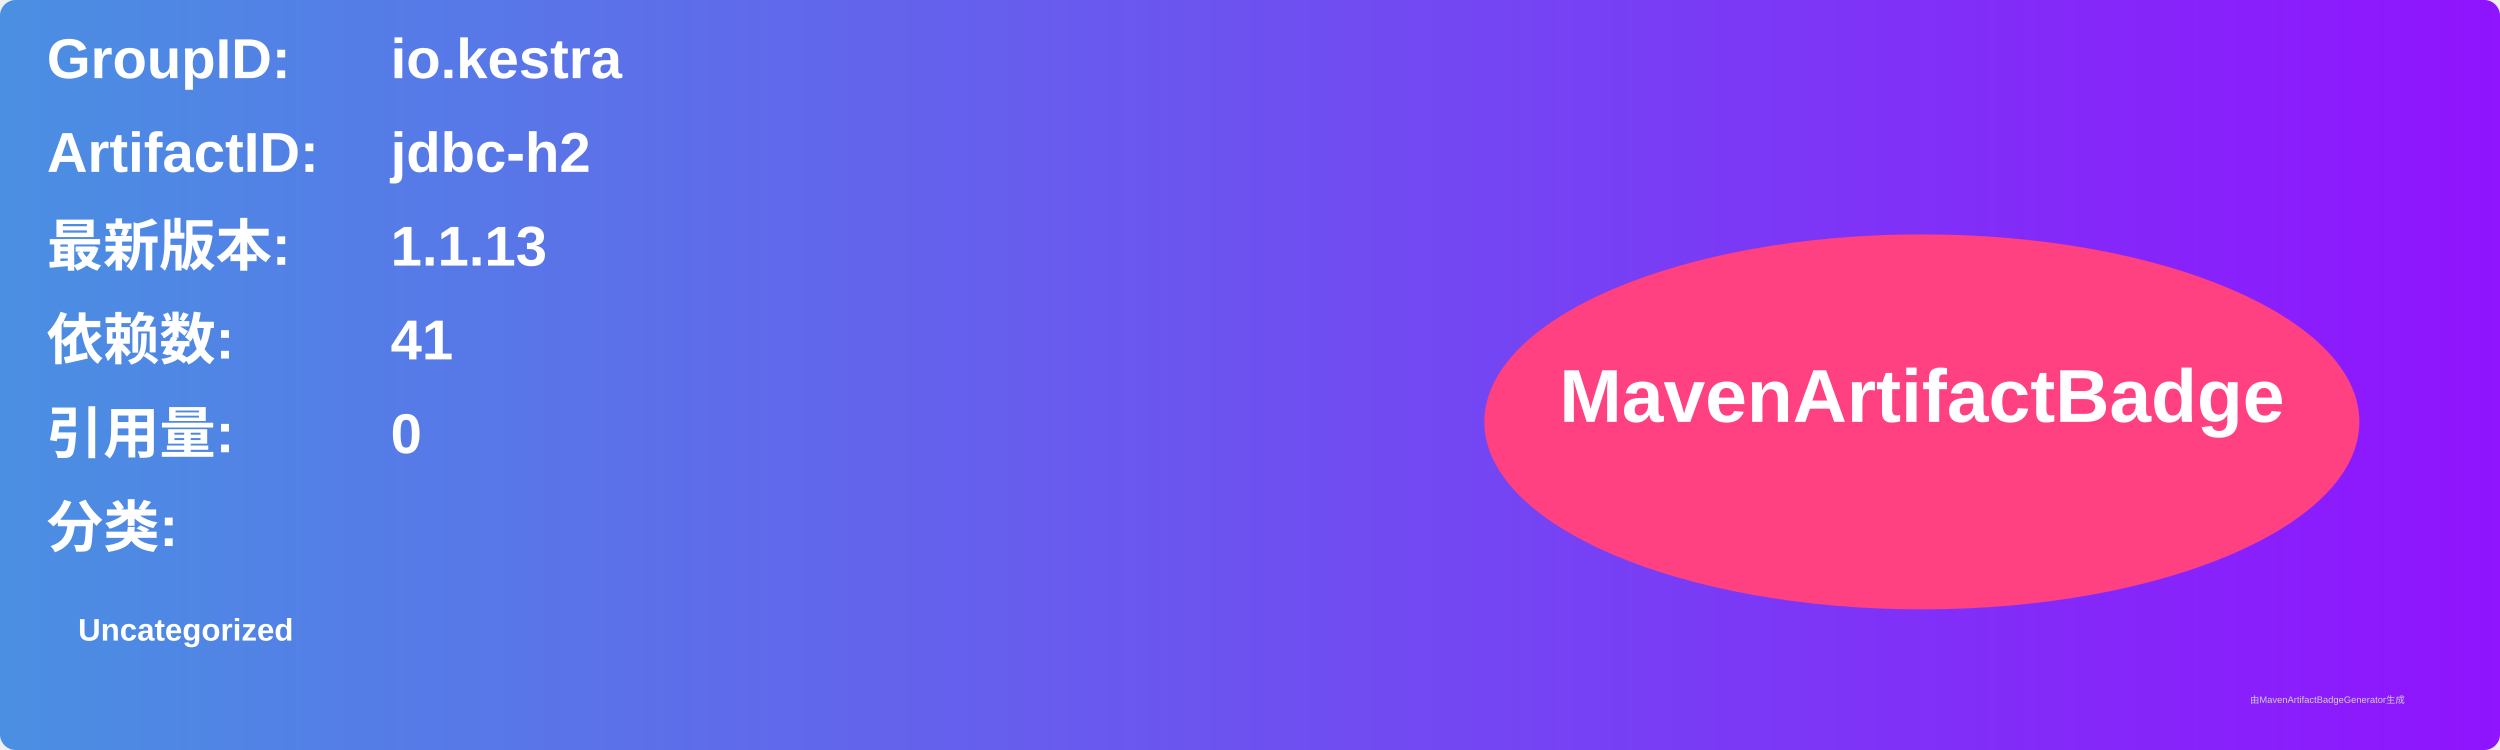
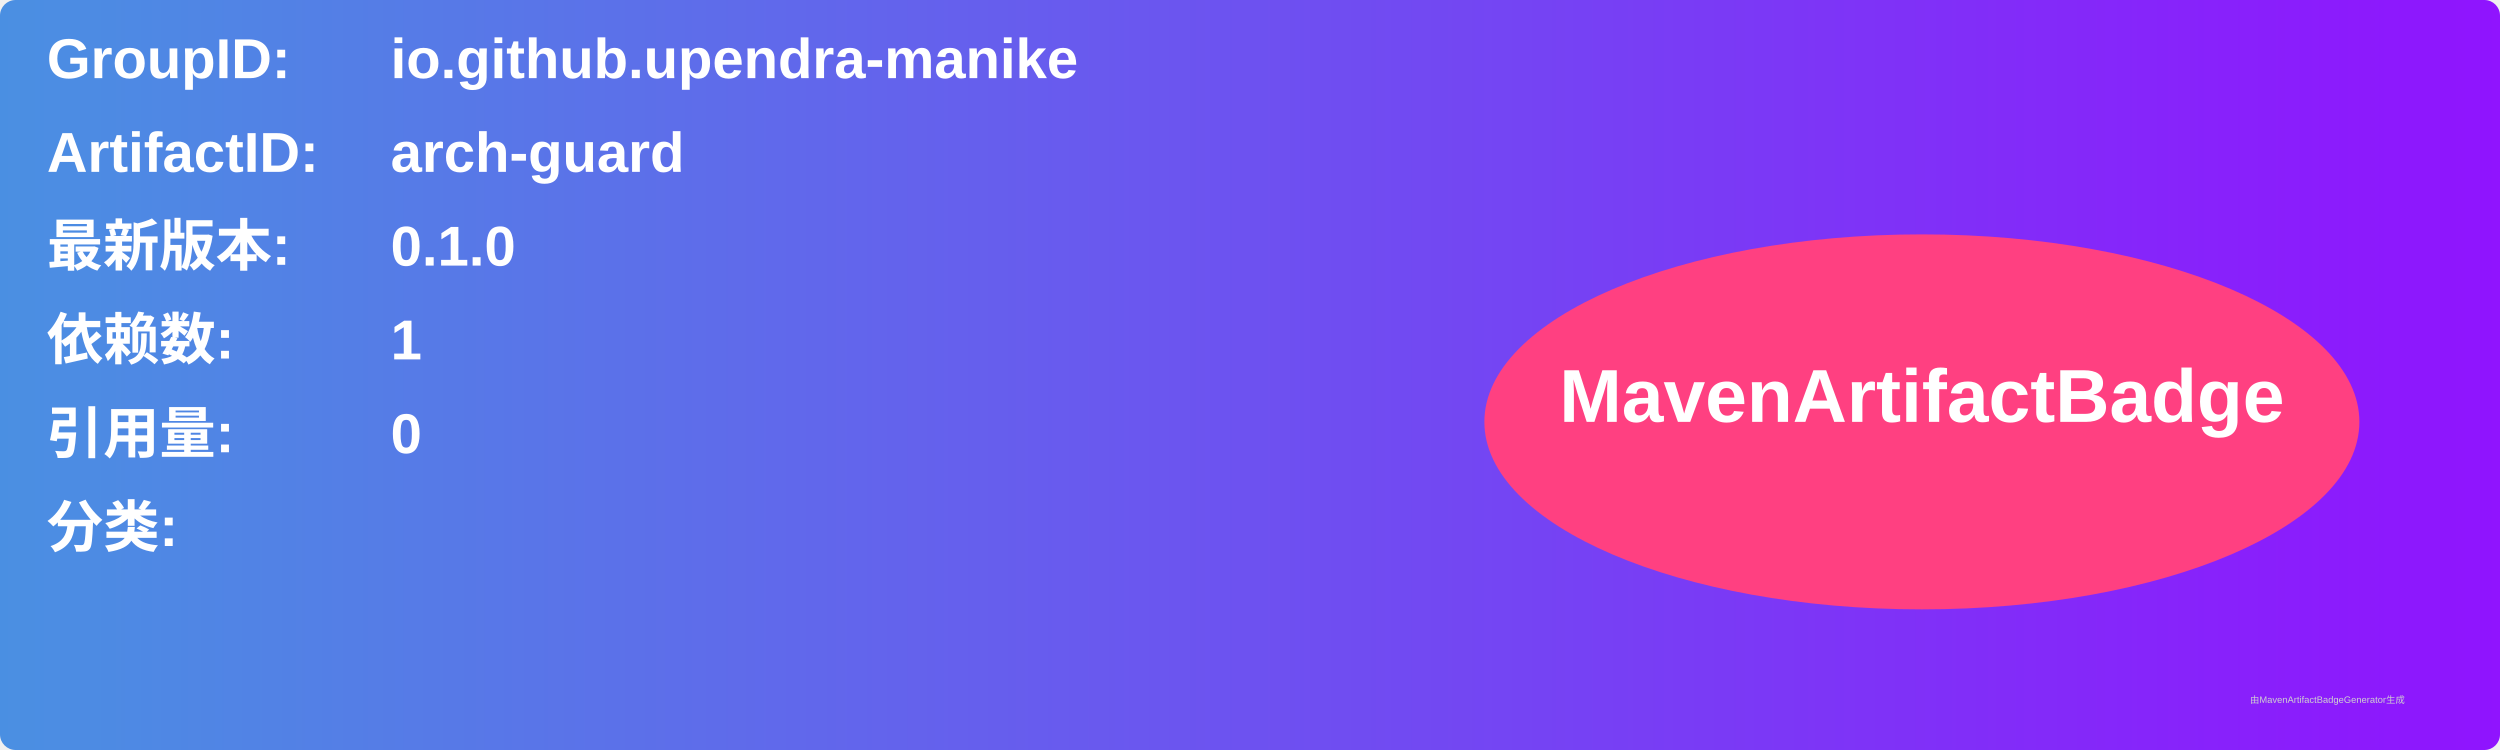
<svg xmlns="http://www.w3.org/2000/svg" width="800" height="240" viewBox="0 0 800 240">
  <linearGradient id="grad" x1="0%" y1="0%" x2="100%" y2="0%">
    <stop offset="0%" stop-color="#4a90e2" />
    <stop offset="100%" stop-color="#9013fe" />
  </linearGradient>
  <rect width="100%" height="100%" rx="5" ry="5" fill="url(#grad)" />
  <g transform="translate(15, 15)">
    <text x="0" y="10" font-family="Arial" font-size="18" fill="white" font-weight="bold" width="260">GroupID:</text>
-     <text x="110" y="10" font-family="Arial" font-size="18" fill="white" font-weight="bold" width="460">io.kestra</text>
+     <text x="110" y="10" font-family="Arial" font-size="18" fill="white" font-weight="bold" width="460">io.github.upendra-manike</text>
    <text x="0" y="40" font-family="Arial" font-size="18" fill="white" font-weight="bold" width="260">ArtifactID:</text>
-     <text x="110" y="40" font-family="Arial" font-size="18" fill="white" font-weight="bold" width="460">jdbc-h2</text>
+     <text x="110" y="40" font-family="Arial" font-size="18" fill="white" font-weight="bold" width="460">arch-guard</text>
    <text x="0" y="70" font-family="Arial" font-size="18" fill="white" font-weight="bold">最新版本:</text>
    <text x="110" y="70" font-family="Arial" font-size="18" fill="white" font-weight="bold">
-       <tspan font-weight="bold">1.1.13</tspan>
+       <tspan font-weight="bold">0.1.0</tspan>
    </text>
    <text x="0" y="100" font-family="Arial" font-size="18" fill="white" font-weight="bold">依赖数: </text>
    <text x="110" y="100" font-family="Arial" font-size="18" fill="white">
-       <tspan font-weight="bold">41</tspan>
+       <tspan font-weight="bold">1</tspan>
    </text>
    <text x="0" y="130" font-family="Arial" font-size="18" fill="white" font-weight="bold">引用量: </text>
    <text x="110" y="130" font-family="Arial" font-size="18" fill="white">
      <tspan font-weight="bold">0</tspan>
    </text>
    <text x="0" y="160" font-family="Arial" font-size="18" fill="white" font-weight="bold">分类:</text>
    <text x="10" y="190" font-family="Arial" font-size="10" fill="white">
-       <tspan font-weight="bold">Uncategorized</tspan>
+       <tspan font-weight="bold" />
    </text>
    <ellipse cx="600" cy="120" rx="140" ry="60" fill="#ff4081" />
    <text x="600" y="120" text-anchor="middle" font-family="Arial" font-size="24" fill="white" font-weight="bold">MavenArtifactBadge</text>
  </g>
  <text x="720" y="225" font-family="Arial" font-size="3" fill="#d0d0d0">由MavenArtifactBadgeGenerator生成</text>
</svg>
